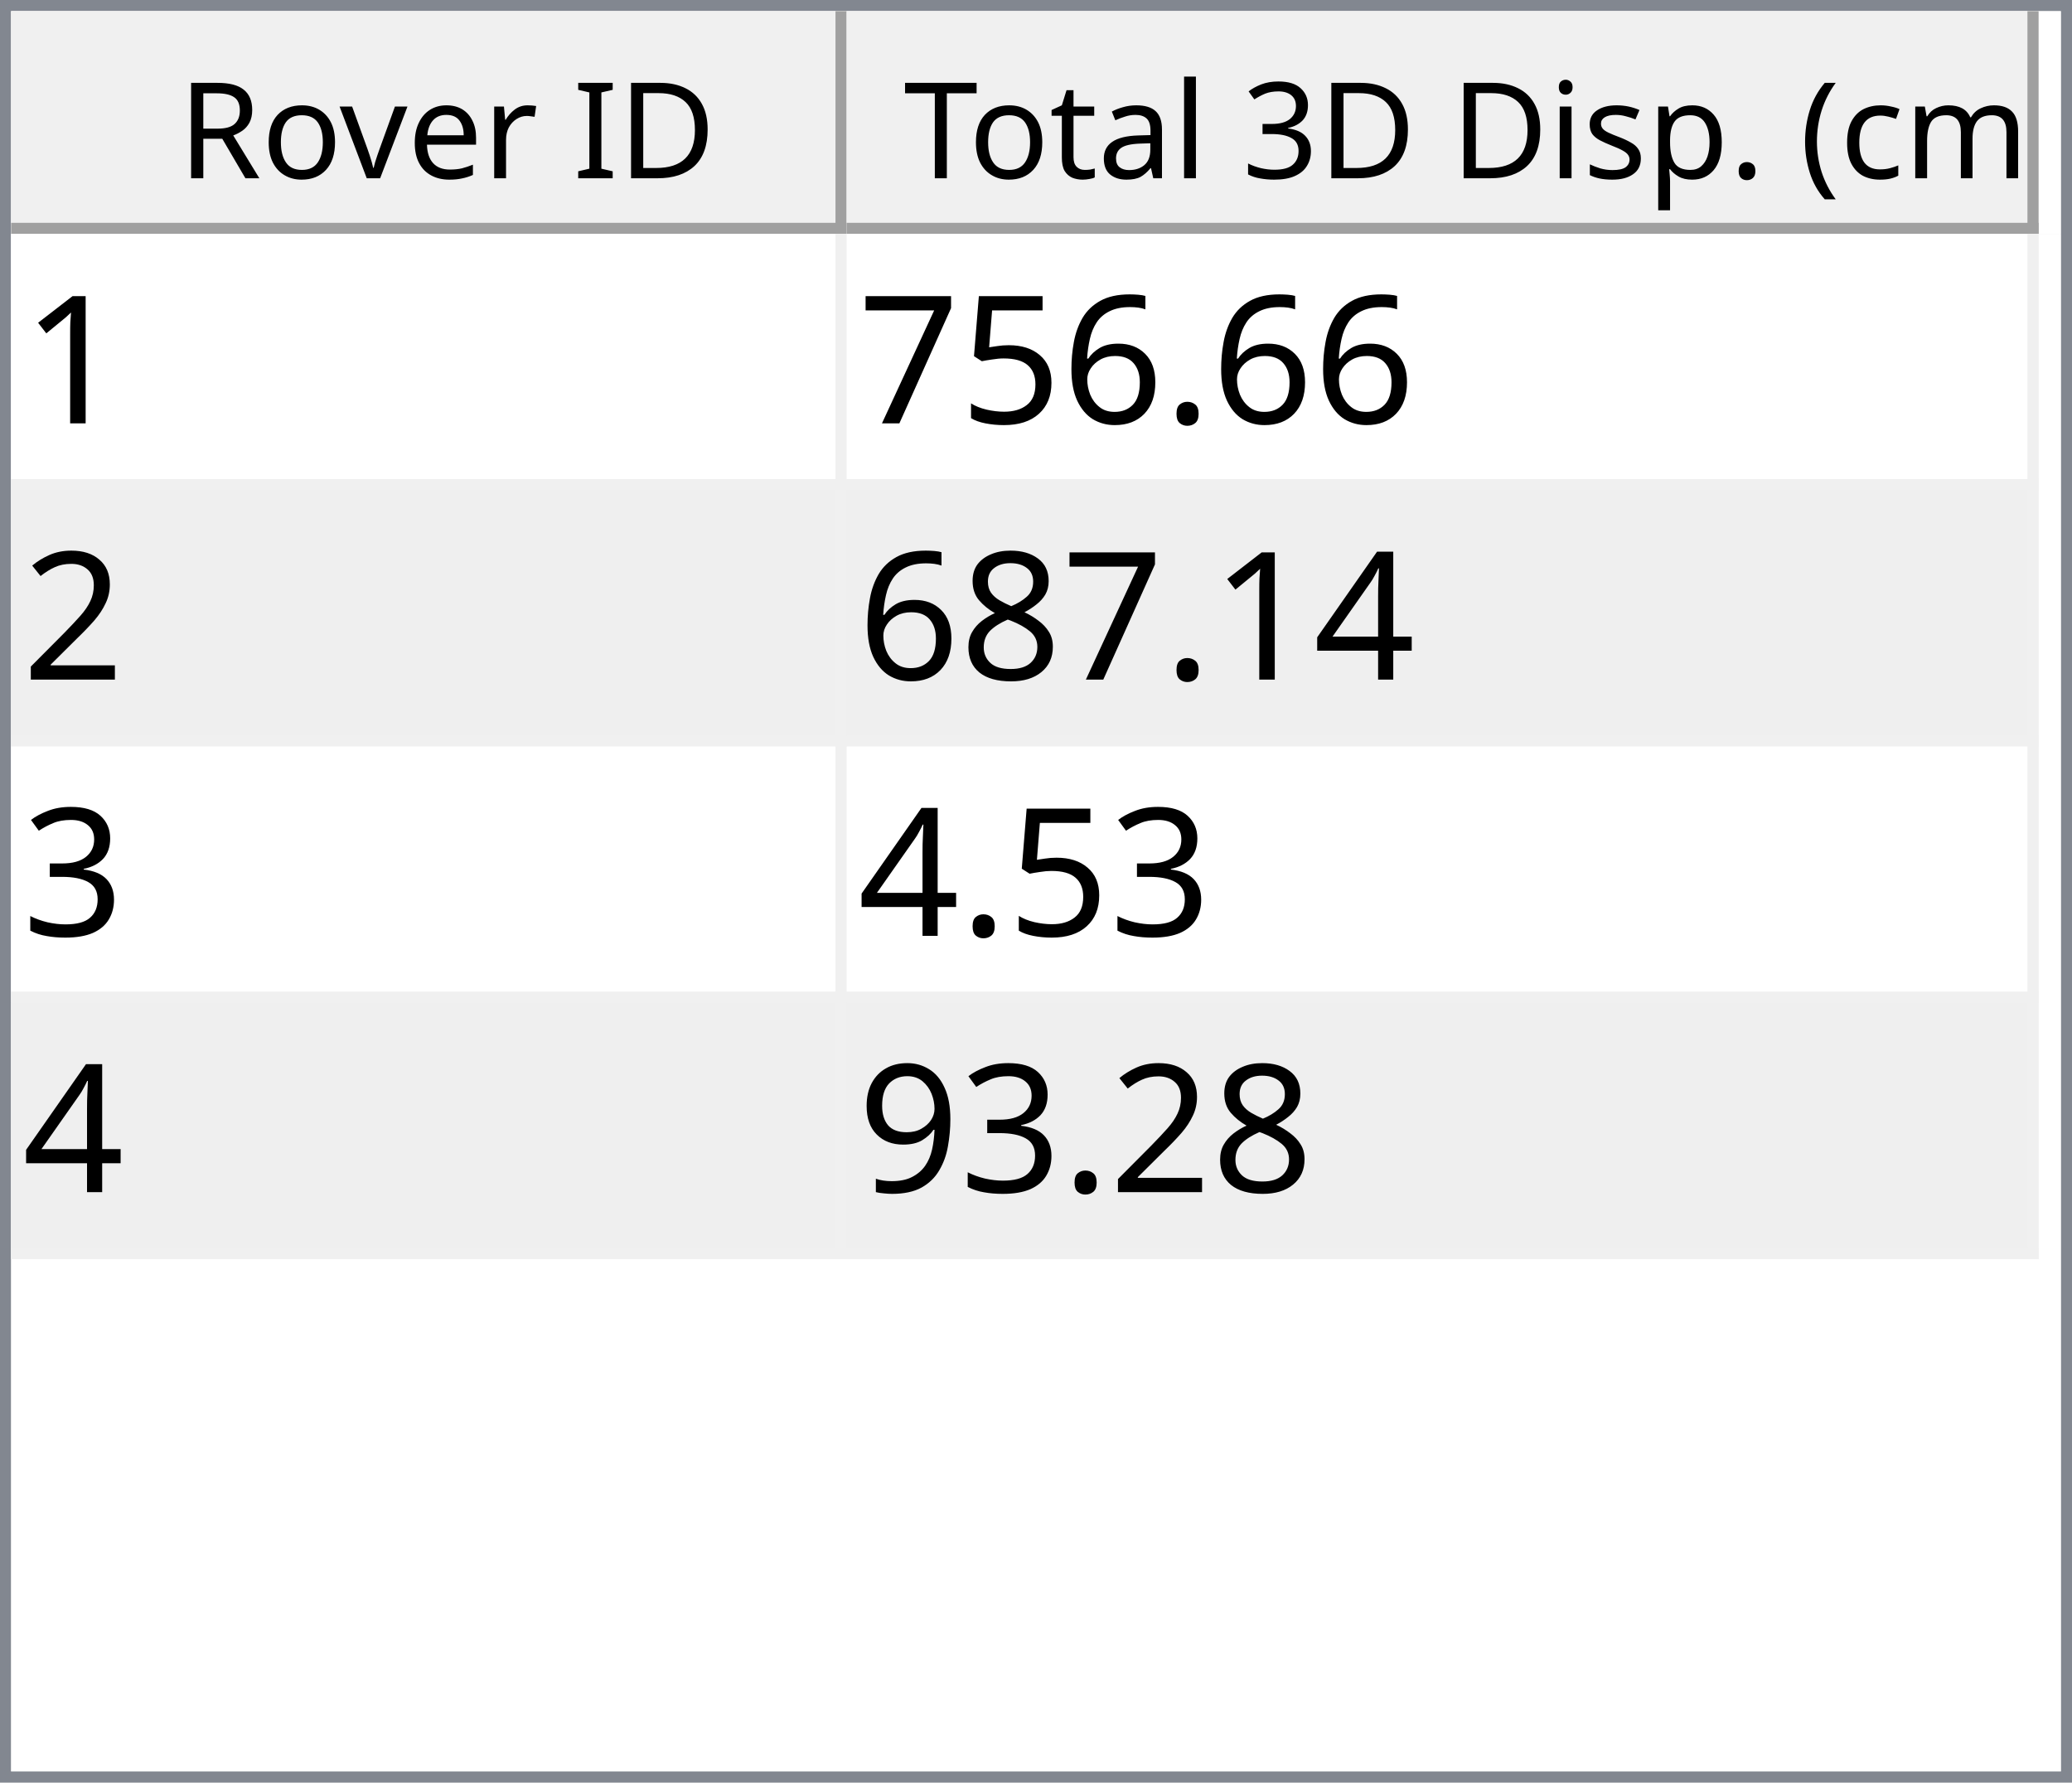
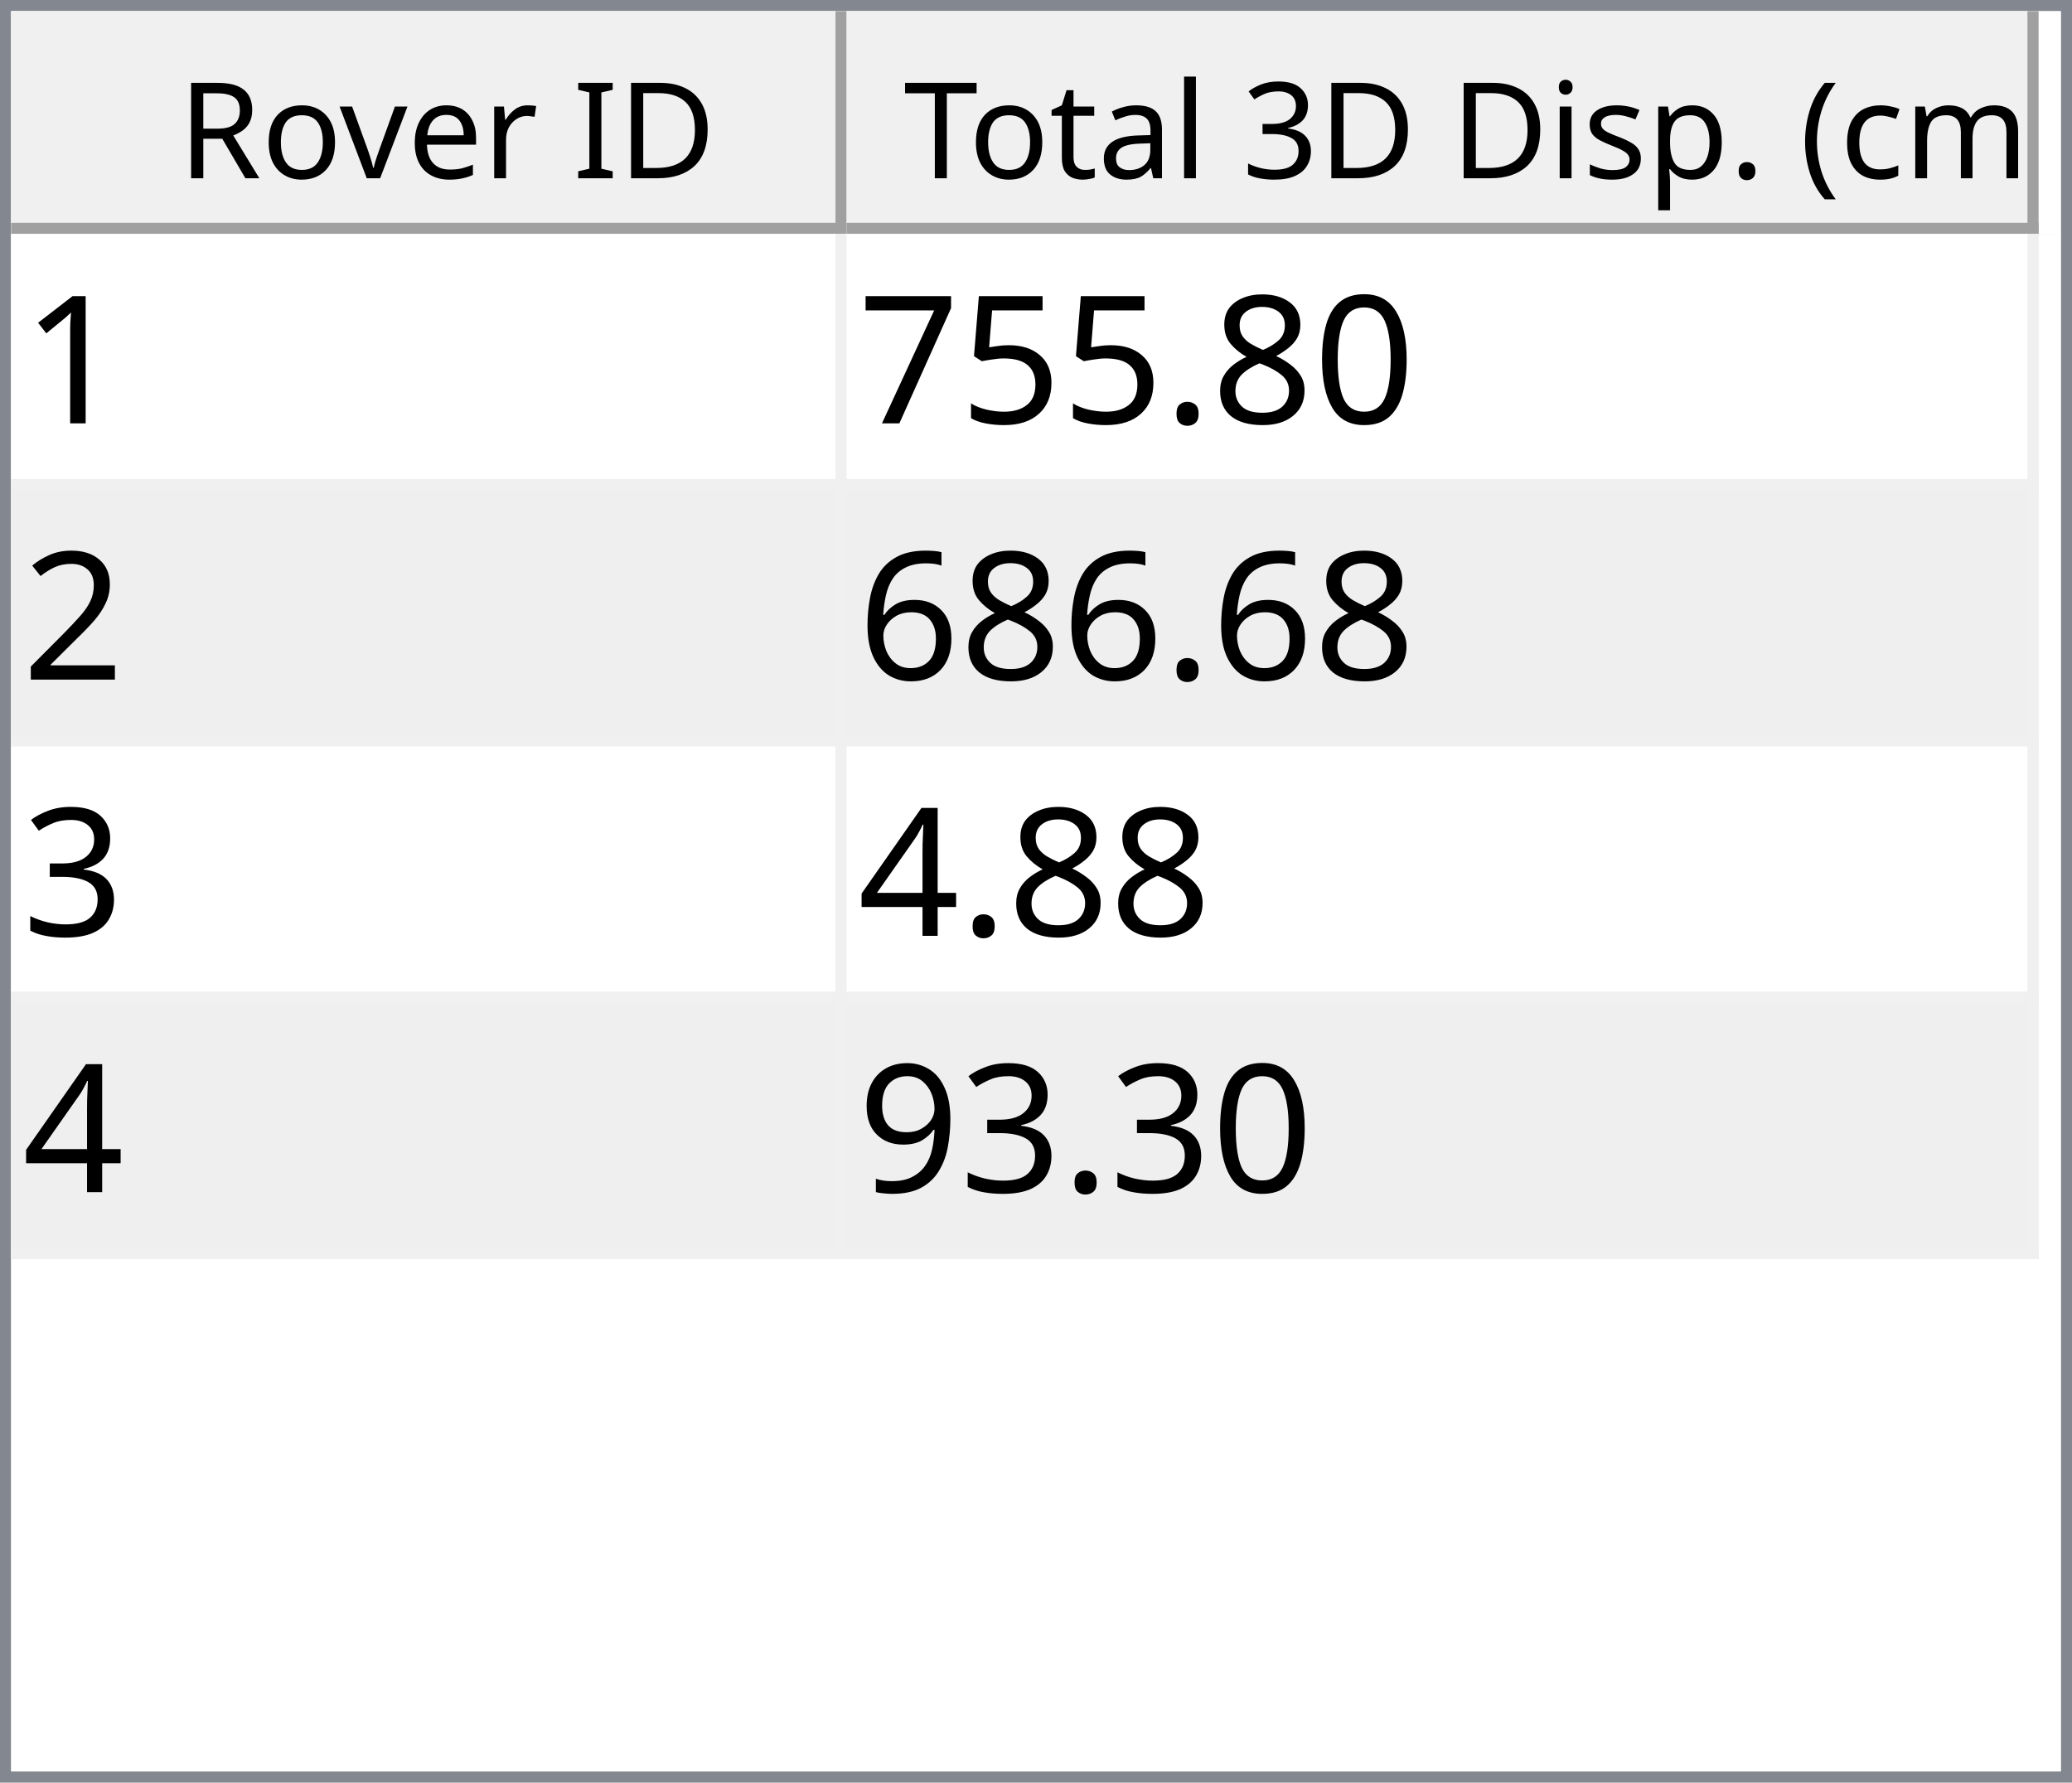
<svg xmlns="http://www.w3.org/2000/svg" style="fill-opacity:1; color-rendering:auto; color-interpolation:auto; text-rendering:auto; stroke:black; stroke-linecap:square; stroke-miterlimit:10; shape-rendering:auto; stroke-opacity:1; fill:black; stroke-dasharray:none; font-weight:normal; stroke-width:1; font-family:'Dialog'; font-style:normal; stroke-linejoin:miter; font-size:12px; stroke-dashoffset:0; image-rendering:auto;" width="186" height="160">
  <defs id="genericDefs" />
  <g>
    <defs id="defs1">
      <clipPath clipPathUnits="userSpaceOnUse" id="clipPath1">
        <path d="M0 0 L186 0 L186 160 L0 160 L0 0 Z" />
      </clipPath>
      <clipPath clipPathUnits="userSpaceOnUse" id="clipPath2">
        <path d="M0 0 L0 160 L186 160 L186 0 Z" />
      </clipPath>
      <clipPath clipPathUnits="userSpaceOnUse" id="clipPath3">
        <path d="M0 0 L0 20 L184 20 L184 0 Z" />
      </clipPath>
      <clipPath clipPathUnits="userSpaceOnUse" id="clipPath4">
        <path d="M0 0 L0 20 L75 20 L75 0 Z" />
      </clipPath>
      <clipPath clipPathUnits="userSpaceOnUse" id="clipPath5">
        <path d="M1 1 L1 19 L74 19 L74 1 Z" />
      </clipPath>
      <clipPath clipPathUnits="userSpaceOnUse" id="clipPath6">
        <path d="M0 0 L0 18 L73 18 L73 0 Z" />
      </clipPath>
      <clipPath clipPathUnits="userSpaceOnUse" id="clipPath7">
        <path d="M-0.5 -0.5 L-0.5 19.5 L74.5 19.5 L74.5 -0.5 Z" />
      </clipPath>
      <clipPath clipPathUnits="userSpaceOnUse" id="clipPath8">
        <path d="M0 0 L0 20 L107 20 L107 0 Z" />
      </clipPath>
      <clipPath clipPathUnits="userSpaceOnUse" id="clipPath9">
        <path d="M1 1 L1 19 L106 19 L106 1 Z" />
      </clipPath>
      <clipPath clipPathUnits="userSpaceOnUse" id="clipPath10">
        <path d="M0 0 L0 18 L105 18 L105 0 Z" />
      </clipPath>
      <clipPath clipPathUnits="userSpaceOnUse" id="clipPath11">
        <path d="M-0.5 -0.5 L-0.5 19.5 L106.5 19.5 L106.5 -0.5 Z" />
      </clipPath>
      <clipPath clipPathUnits="userSpaceOnUse" id="clipPath12">
        <path d="M0 0 L0 138 L184 138 L184 0 Z" />
      </clipPath>
      <clipPath clipPathUnits="userSpaceOnUse" id="clipPath13">
        <path d="M0 0 L0 92 L182 92 L182 0 Z" />
      </clipPath>
      <clipPath clipPathUnits="userSpaceOnUse" id="clipPath14">
        <path d="M-0.5 -0.5 L-0.5 91.5 L181.5 91.5 L181.5 -0.5 Z" />
      </clipPath>
      <clipPath clipPathUnits="userSpaceOnUse" id="clipPath15">
        <path d="M0 0 L0 22 L74 22 L74 0 Z" />
      </clipPath>
      <clipPath clipPathUnits="userSpaceOnUse" id="clipPath16">
        <path d="M0 0 L0 22 L106 22 L106 0 Z" />
      </clipPath>
      <font horiz-adv-x="64.551" id="font1">
        <font-face ascent="107.91" descent="25.098" units-per-em="100" style="font-style:normal; font-family:Segoe UI; font-weight:normal;" />
        <missing-glyph horiz-adv-x="64.551" d="M8.109 0 L8.109 68.266 L56.453 68.266 L56.453 0 L8.109 0 ZM15.328 7.234 L49.219 7.234 L49.219 61.031 L15.328 61.031 L15.328 7.234 Z" />
        <glyph unicode="D" horiz-adv-x="70.117" d="M9.188 0 L9.188 70.016 L28.516 70.016 Q65.531 70.016 65.531 35.891 Q65.531 19.672 55.25 9.836 Q44.969 0 27.734 0 L9.188 0 ZM17.391 62.594 L17.391 7.422 L27.828 7.422 Q41.609 7.422 49.273 14.797 Q56.938 22.172 56.938 35.688 Q56.938 62.594 28.328 62.594 L17.391 62.594 Z" />
        <glyph unicode="I" horiz-adv-x="26.611" d="M17.391 0 L9.188 0 L9.188 70.016 L17.391 70.016 L17.391 0 Z" />
        <glyph unicode=" " horiz-adv-x="27.393" d="" />
        <glyph unicode="r" horiz-adv-x="34.766" d="M34.188 41.891 Q32.078 43.5 28.125 43.5 Q23 43.5 19.555 38.672 Q16.109 33.844 16.109 25.484 L16.109 0 L8.109 0 L8.109 50 L16.109 50 L16.109 39.703 L16.312 39.703 Q18.016 44.969 21.531 47.922 Q25.047 50.875 29.391 50.875 Q32.516 50.875 34.188 50.203 L34.188 41.891 Z" />
        <glyph unicode="e" horiz-adv-x="52.295" d="M48.297 23 L12.984 23 Q13.188 14.656 17.484 10.109 Q21.781 5.562 29.297 5.562 Q37.75 5.562 44.828 11.141 L44.828 3.609 Q38.234 -1.172 27.391 -1.172 Q16.797 -1.172 10.742 5.641 Q4.688 12.453 4.688 24.812 Q4.688 36.469 11.305 43.82 Q17.922 51.172 27.734 51.172 Q37.547 51.172 42.922 44.828 Q48.297 38.484 48.297 27.203 L48.297 23 ZM40.094 29.781 Q40.047 36.719 36.75 40.578 Q33.453 44.438 27.594 44.438 Q21.922 44.438 17.969 40.383 Q14.016 36.328 13.094 29.781 L40.094 29.781 Z" />
        <glyph unicode="v" horiz-adv-x="47.9" d="M47.406 50 L27.484 0 L19.625 0 L0.688 50 L9.469 50 L22.172 13.672 Q23.578 9.672 23.922 6.688 L24.125 6.688 Q24.609 10.453 25.688 13.484 L38.969 50 L47.406 50 Z" />
        <glyph unicode="o" horiz-adv-x="58.594" d="M29 -1.172 Q17.922 -1.172 11.305 5.836 Q4.688 12.844 4.688 24.422 Q4.688 37.016 11.57 44.094 Q18.453 51.172 30.172 51.172 Q41.359 51.172 47.633 44.289 Q53.906 37.406 53.906 25.203 Q53.906 13.234 47.141 6.031 Q40.375 -1.172 29 -1.172 ZM29.594 44.438 Q21.875 44.438 17.383 39.188 Q12.891 33.938 12.891 24.703 Q12.891 15.828 17.43 10.695 Q21.969 5.562 29.594 5.562 Q37.359 5.562 41.531 10.594 Q45.703 15.625 45.703 24.906 Q45.703 34.281 41.531 39.359 Q37.359 44.438 29.594 44.438 Z" />
        <glyph unicode="R" horiz-adv-x="59.814" d="M59.375 0 L49.609 0 L37.891 19.625 Q36.281 22.359 34.766 24.289 Q33.25 26.219 31.664 27.438 Q30.078 28.656 28.25 29.219 Q26.422 29.781 24.125 29.781 L17.391 29.781 L17.391 0 L9.188 0 L9.188 70.016 L30.078 70.016 Q34.672 70.016 38.555 68.867 Q42.438 67.719 45.289 65.375 Q48.141 63.031 49.758 59.547 Q51.375 56.062 51.375 51.375 Q51.375 47.703 50.273 44.656 Q49.172 41.609 47.148 39.211 Q45.125 36.812 42.266 35.133 Q39.406 33.453 35.844 32.516 L35.844 32.328 Q37.594 31.547 38.891 30.547 Q40.188 29.547 41.359 28.18 Q42.531 26.812 43.68 25.078 Q44.828 23.344 46.234 21.047 L59.375 0 ZM17.391 62.594 L17.391 37.203 L28.516 37.203 Q31.594 37.203 34.203 38.133 Q36.812 39.062 38.719 40.797 Q40.625 42.531 41.703 45.047 Q42.781 47.562 42.781 50.688 Q42.781 56.297 39.141 59.445 Q35.5 62.594 28.609 62.594 L17.391 62.594 Z" />
        <glyph unicode=")" horiz-adv-x="30.176" d="M8.297 -15.922 L1.172 -15.922 Q16.406 2.344 16.406 26.812 Q16.406 51.469 1.078 70.016 L8.297 70.016 Q23.531 52.156 23.531 26.703 Q23.531 1.375 8.297 -15.922 Z" />
        <glyph unicode="m" horiz-adv-x="86.133" d="M79.109 0 L71.094 0 L71.094 28.719 Q71.094 37.016 68.531 40.727 Q65.969 44.438 59.906 44.438 Q54.781 44.438 51.195 39.75 Q47.609 35.062 47.609 28.516 L47.609 0 L39.594 0 L39.594 29.688 Q39.594 44.438 28.219 44.438 Q22.953 44.438 19.531 40.016 Q16.109 35.594 16.109 28.516 L16.109 0 L8.109 0 L8.109 50 L16.109 50 L16.109 42.094 L16.312 42.094 Q21.625 51.172 31.844 51.172 Q36.969 51.172 40.773 48.312 Q44.578 45.453 46 40.828 Q51.562 51.172 62.594 51.172 Q79.109 51.172 79.109 30.812 L79.109 0 Z" />
        <glyph unicode="c" horiz-adv-x="46.191" d="M42.188 2.297 Q36.422 -1.172 28.516 -1.172 Q17.828 -1.172 11.258 5.789 Q4.688 12.75 4.688 23.828 Q4.688 36.188 11.766 43.68 Q18.844 51.172 30.672 51.172 Q37.25 51.172 42.281 48.734 L42.281 40.531 Q36.719 44.438 30.375 44.438 Q22.703 44.438 17.797 38.945 Q12.891 33.453 12.891 24.516 Q12.891 15.719 17.508 10.641 Q22.125 5.562 29.891 5.562 Q36.422 5.562 42.188 9.906 L42.188 2.297 Z" />
        <glyph unicode="(" horiz-adv-x="30.176" d="M29.109 -15.922 L21.969 -15.922 Q6.844 1.375 6.844 26.703 Q6.844 52.156 21.969 70.016 L29.203 70.016 Q13.875 51.469 13.875 26.812 Q13.875 2.344 29.109 -15.922 Z" />
        <glyph unicode="." horiz-adv-x="21.68" d="M10.891 -1.078 Q8.641 -1.078 7.055 0.539 Q5.469 2.156 5.469 4.391 Q5.469 6.641 7.055 8.273 Q8.641 9.906 10.891 9.906 Q13.188 9.906 14.797 8.273 Q16.406 6.641 16.406 4.391 Q16.406 2.156 14.797 0.539 Q13.188 -1.078 10.891 -1.078 Z" />
        <glyph unicode="p" horiz-adv-x="58.789" d="M16.312 7.234 L16.109 7.234 L16.109 -23 L8.109 -23 L8.109 50 L16.109 50 L16.109 41.219 L16.312 41.219 Q22.219 51.172 33.594 51.172 Q43.266 51.172 48.688 44.461 Q54.109 37.75 54.109 26.469 Q54.109 13.922 48 6.375 Q41.891 -1.172 31.297 -1.172 Q21.578 -1.172 16.312 7.234 ZM16.109 27.391 L16.109 20.406 Q16.109 14.203 20.141 9.883 Q24.172 5.562 30.375 5.562 Q37.641 5.562 41.773 11.133 Q45.906 16.703 45.906 26.609 Q45.906 34.969 42.047 39.703 Q38.188 44.438 31.594 44.438 Q24.609 44.438 20.359 39.578 Q16.109 34.719 16.109 27.391 Z" />
        <glyph unicode="s" horiz-adv-x="42.432" d="M5.078 1.812 L5.078 10.406 Q11.625 5.562 19.484 5.562 Q30.031 5.562 30.031 12.594 Q30.031 14.594 29.125 15.992 Q28.219 17.391 26.68 18.461 Q25.141 19.531 23.07 20.383 Q21 21.234 18.609 22.172 Q15.281 23.484 12.766 24.828 Q10.25 26.172 8.57 27.859 Q6.891 29.547 6.031 31.695 Q5.172 33.844 5.172 36.719 Q5.172 40.234 6.789 42.945 Q8.406 45.656 11.086 47.484 Q13.766 49.312 17.211 50.242 Q20.656 51.172 24.312 51.172 Q30.812 51.172 35.938 48.922 L35.938 40.828 Q30.422 44.438 23.25 44.438 Q21 44.438 19.195 43.922 Q17.391 43.406 16.094 42.477 Q14.797 41.547 14.086 40.258 Q13.375 38.969 13.375 37.406 Q13.375 35.453 14.086 34.133 Q14.797 32.812 16.164 31.789 Q17.531 30.766 19.484 29.938 Q21.438 29.109 23.922 28.125 Q27.25 26.859 29.883 25.516 Q32.516 24.172 34.375 22.484 Q36.234 20.797 37.234 18.602 Q38.234 16.406 38.234 13.375 Q38.234 9.672 36.602 6.938 Q34.969 4.203 32.234 2.398 Q29.5 0.594 25.93 -0.289 Q22.359 -1.172 18.453 -1.172 Q10.75 -1.172 5.078 1.812 Z" />
        <glyph unicode="i" horiz-adv-x="24.219" d="M12.203 62.703 Q10.062 62.703 8.547 64.164 Q7.031 65.625 7.031 67.875 Q7.031 70.125 8.547 71.609 Q10.062 73.094 12.203 73.094 Q14.406 73.094 15.945 71.609 Q17.484 70.125 17.484 67.875 Q17.484 65.719 15.945 64.211 Q14.406 62.703 12.203 62.703 ZM16.109 0 L8.109 0 L8.109 50 L16.109 50 L16.109 0 Z" />
        <glyph unicode="3" horiz-adv-x="53.906" d="M46.531 19.828 Q46.531 15.094 44.75 11.211 Q42.969 7.328 39.719 4.57 Q36.469 1.812 31.93 0.297 Q27.391 -1.219 21.922 -1.219 Q11.922 -1.219 6 2.594 L6 11.188 Q13.094 5.609 22.219 5.609 Q25.875 5.609 28.828 6.539 Q31.781 7.469 33.906 9.227 Q36.031 10.984 37.18 13.477 Q38.328 15.969 38.328 19.094 Q38.328 32.812 18.797 32.812 L12.984 32.812 L12.984 39.594 L18.5 39.594 Q35.797 39.594 35.797 52.484 Q35.797 64.406 22.609 64.406 Q15.188 64.406 8.688 59.422 L8.688 67.188 Q15.375 71.188 24.609 71.188 Q29 71.188 32.57 69.969 Q36.141 68.75 38.68 66.555 Q41.219 64.359 42.609 61.281 Q44 58.203 44 54.5 Q44 40.672 30.031 36.719 L30.031 36.531 Q33.594 36.141 36.625 34.797 Q39.656 33.453 41.852 31.305 Q44.047 29.156 45.289 26.25 Q46.531 23.344 46.531 19.828 Z" />
        <glyph unicode="l" horiz-adv-x="24.219" d="M16.109 0 L8.109 0 L8.109 74.031 L16.109 74.031 L16.109 0 Z" />
        <glyph unicode="a" horiz-adv-x="50.879" d="M43.891 0 L35.891 0 L35.891 7.812 L35.688 7.812 Q30.469 -1.172 20.312 -1.172 Q12.844 -1.172 8.617 2.781 Q4.391 6.734 4.391 13.281 Q4.391 27.297 20.906 29.594 L35.891 31.688 Q35.891 44.438 25.594 44.438 Q16.547 44.438 9.281 38.281 L9.281 46.484 Q16.656 51.172 26.266 51.172 Q43.891 51.172 43.891 32.516 L43.891 0 ZM35.891 25.297 L23.828 23.641 Q18.266 22.859 15.43 20.875 Q12.594 18.891 12.594 13.875 Q12.594 10.203 15.211 7.883 Q17.828 5.562 22.172 5.562 Q28.125 5.562 32.008 9.742 Q35.891 13.922 35.891 20.312 L35.891 25.297 Z" />
        <glyph unicode="t" horiz-adv-x="33.887" d="M31.297 0.484 Q28.469 -1.078 23.828 -1.078 Q10.688 -1.078 10.688 13.578 L10.688 43.172 L2.094 43.172 L2.094 50 L10.688 50 L10.688 62.203 L18.703 64.797 L18.703 50 L31.297 50 L31.297 43.172 L18.703 43.172 L18.703 14.984 Q18.703 9.969 20.414 7.82 Q22.125 5.672 26.078 5.672 Q29.109 5.672 31.297 7.328 L31.297 0.484 Z" />
        <glyph unicode="T" horiz-adv-x="52.393" d="M50.594 62.594 L30.375 62.594 L30.375 0 L22.172 0 L22.172 62.594 L2 62.594 L2 70.016 L50.594 70.016 L50.594 62.594 Z" />
      </font>
      <font horiz-adv-x="75.0" id="font2">
        <font-face ascent="100.537" descent="21.973" units-per-em="100" style="font-style:normal; font-family:sans-serif; font-weight:normal;" />
        <missing-glyph horiz-adv-x="75.0" d="M12.5 0 L12.5 62.5 L62.5 62.5 L62.5 0 L12.5 0 ZM14.062 1.562 L60.938 1.562 L60.938 60.938 L14.062 60.938 L14.062 1.562 Z" />
        <glyph unicode="1" horiz-adv-x="55.615" d="M37.25 0 L28.469 0 L28.469 56 Q25.297 52.984 20.141 49.953 Q14.984 46.922 10.891 45.406 L10.891 53.906 Q18.266 57.375 23.781 62.305 Q29.297 67.234 31.594 71.875 L37.25 71.875 L37.25 0 Z" />
+         <glyph unicode="0" horiz-adv-x="55.615" d="M4.156 35.297 Q4.156 48 6.766 55.742 Q9.375 63.484 14.523 67.68 Q19.672 71.875 27.484 71.875 Q33.25 71.875 37.594 69.555 Q41.938 67.234 44.773 62.867 Q47.609 58.5 49.219 52.227 Q50.828 45.953 50.828 35.297 Q50.828 22.703 48.242 14.969 Q45.656 7.234 40.508 3.008 Q35.359 -1.219 27.484 -1.219 Q17.141 -1.219 11.234 6.203 Q4.156 15.141 4.156 35.297 ZM13.188 35.297 Q13.188 17.672 17.312 11.836 Q21.438 6 27.484 6 Q33.547 6 37.672 11.859 Q41.797 17.719 41.797 35.297 Q41.797 52.984 37.672 58.789 Q33.547 64.594 27.391 64.594 Q21.344 64.594 17.719 59.469 Q13.188 52.938 13.188 35.297 Z" />
+         <glyph unicode="8" horiz-adv-x="55.615" d="M17.672 38.812 Q12.203 40.828 9.57 44.539 Q6.938 48.25 6.938 53.422 Q6.938 61.234 12.555 66.555 Q18.172 71.875 27.484 71.875 Q36.859 71.875 42.578 66.43 Q48.297 60.984 48.297 53.172 Q48.297 48.188 45.68 44.508 Q43.062 40.828 37.75 38.812 Q44.344 36.672 47.781 31.883 Q51.219 27.094 51.219 20.453 Q51.219 11.281 44.727 5.031 Q38.234 -1.219 27.641 -1.219 Q17.047 -1.219 10.547 5.055 Q4.047 11.328 4.047 20.703 Q4.047 27.688 7.594 32.398 Q11.141 37.109 17.672 38.812 ZM15.922 53.719 Q15.922 48.641 19.195 45.414 Q22.469 42.188 27.688 42.188 Q32.766 42.188 36.016 45.383 Q39.266 48.578 39.266 53.219 Q39.266 58.062 35.914 61.359 Q32.562 64.656 27.594 64.656 Q22.562 64.656 19.242 61.43 Q15.922 58.203 15.922 53.719 ZM13.094 20.656 Q13.094 16.891 14.875 13.375 Q16.656 9.859 20.172 7.93 Q23.688 6 27.734 6 Q34.031 6 38.133 10.055 Q42.234 14.109 42.234 20.359 Q42.234 26.703 38.016 30.859 Q33.797 35.016 27.438 35.016 Q21.234 35.016 17.164 30.914 Q13.094 26.812 13.094 20.656 Z" />
        <glyph unicode="." horiz-adv-x="27.783" d="M9.078 0 L9.078 10.016 L19.094 10.016 L19.094 0 L9.078 0 Z" />
-         <glyph unicode="6" horiz-adv-x="55.615" d="M49.75 54.047 L41.016 53.375 Q39.844 58.547 37.703 60.891 Q34.125 64.656 28.906 64.656 Q24.703 64.656 21.531 62.312 Q17.391 59.281 14.992 53.469 Q12.594 47.656 12.5 36.922 Q15.672 41.75 20.266 44.094 Q24.859 46.438 29.891 46.438 Q38.672 46.438 44.852 39.969 Q51.031 33.5 51.031 23.25 Q51.031 16.5 48.125 10.719 Q45.219 4.938 40.141 1.859 Q35.062 -1.219 28.609 -1.219 Q17.625 -1.219 10.695 6.859 Q3.766 14.938 3.766 33.5 Q3.766 54.25 11.422 63.672 Q18.109 71.875 29.438 71.875 Q37.891 71.875 43.289 67.141 Q48.688 62.406 49.75 54.047 ZM13.875 23.188 Q13.875 18.656 15.797 14.508 Q17.719 10.359 21.188 8.18 Q24.656 6 28.469 6 Q34.031 6 38.039 10.492 Q42.047 14.984 42.047 22.703 Q42.047 30.125 38.086 34.398 Q34.125 38.672 28.125 38.672 Q22.172 38.672 18.023 34.398 Q13.875 30.125 13.875 23.188 Z" />
        <glyph unicode="5" horiz-adv-x="55.615" d="M4.156 18.75 L13.375 19.531 Q14.406 12.797 18.141 9.398 Q21.875 6 27.156 6 Q33.5 6 37.891 10.789 Q42.281 15.578 42.281 23.484 Q42.281 31 38.062 35.352 Q33.844 39.703 27 39.703 Q22.75 39.703 19.336 37.773 Q15.922 35.844 13.969 32.766 L5.719 33.844 L12.641 70.609 L48.25 70.609 L48.25 62.203 L19.672 62.203 L15.828 42.969 Q22.266 47.469 29.344 47.469 Q38.719 47.469 45.164 40.969 Q51.609 34.469 51.609 24.266 Q51.609 14.547 45.953 7.469 Q39.062 -1.219 27.156 -1.219 Q17.391 -1.219 11.211 4.25 Q5.031 9.719 4.156 18.75 Z" />
        <glyph unicode="7" horiz-adv-x="55.615" d="M4.734 62.203 L4.734 70.656 L51.078 70.656 L51.078 63.812 Q44.234 56.547 37.523 44.484 Q30.812 32.422 27.156 19.672 Q24.516 10.688 23.781 0 L14.75 0 Q14.891 8.453 18.062 20.414 Q21.234 32.375 27.172 43.484 Q33.109 54.594 39.797 62.203 L4.734 62.203 Z" />
        <glyph unicode="2" horiz-adv-x="55.615" d="M50.344 8.453 L50.344 0 L3.031 0 Q2.938 3.172 4.047 6.109 Q5.859 10.938 9.836 15.625 Q13.812 20.312 21.344 26.469 Q33.016 36.031 37.117 41.625 Q41.219 47.219 41.219 52.203 Q41.219 57.422 37.477 61.008 Q33.734 64.594 27.734 64.594 Q21.391 64.594 17.578 60.789 Q13.766 56.984 13.719 50.25 L4.688 51.172 Q5.609 61.281 11.664 66.578 Q17.719 71.875 27.938 71.875 Q38.234 71.875 44.242 66.164 Q50.25 60.453 50.25 52 Q50.25 47.703 48.492 43.555 Q46.734 39.406 42.656 34.812 Q38.578 30.219 29.109 22.219 Q21.188 15.578 18.945 13.211 Q16.703 10.844 15.234 8.453 L50.344 8.453 Z" />
+         <glyph unicode="6" horiz-adv-x="55.615" d="M49.75 54.047 L41.016 53.375 Q39.844 58.547 37.703 60.891 Q34.125 64.656 28.906 64.656 Q24.703 64.656 21.531 62.312 Q17.391 59.281 14.992 53.469 Q12.594 47.656 12.5 36.922 Q15.672 41.75 20.266 44.094 Q24.859 46.438 29.891 46.438 Q38.672 46.438 44.852 39.969 Q51.031 33.5 51.031 23.25 Q51.031 16.5 48.125 10.719 Q45.219 4.938 40.141 1.859 Q35.062 -1.219 28.609 -1.219 Q17.625 -1.219 10.695 6.859 Q3.766 14.938 3.766 33.5 Q3.766 54.25 11.422 63.672 Q18.109 71.875 29.438 71.875 Q37.891 71.875 43.289 67.141 Q48.688 62.406 49.75 54.047 ZM13.875 23.188 Q13.875 18.656 15.797 14.508 Q17.719 10.359 21.188 8.18 Q24.656 6 28.469 6 Q34.031 6 38.039 10.492 Q42.047 14.984 42.047 22.703 Q42.047 30.125 38.086 34.398 Q34.125 38.672 28.125 38.672 Q22.172 38.672 18.023 34.398 Q13.875 30.125 13.875 23.188 Z" />
+         <glyph unicode="3" horiz-adv-x="55.615" d="M4.203 18.891 L12.984 20.062 Q14.5 12.594 18.141 9.297 Q21.781 6 27 6 Q33.203 6 37.477 10.297 Q41.75 14.594 41.75 20.953 Q41.75 27 37.797 30.93 Q33.844 34.859 27.734 34.859 Q25.25 34.859 21.531 33.891 L22.516 41.609 Q23.391 41.5 23.922 41.5 Q29.547 41.5 34.039 44.43 Q38.531 47.359 38.531 53.469 Q38.531 58.297 35.258 61.477 Q31.984 64.656 26.812 64.656 Q21.688 64.656 18.266 61.43 Q14.844 58.203 13.875 51.766 L5.078 53.328 Q6.688 62.156 12.398 67.016 Q18.109 71.875 26.609 71.875 Q32.469 71.875 37.398 69.359 Q42.328 66.844 44.945 62.5 Q47.562 58.156 47.562 53.266 Q47.562 48.641 45.07 44.828 Q42.578 41.016 37.703 38.766 Q44.047 37.312 47.562 32.695 Q51.078 28.078 51.078 21.141 Q51.078 11.766 44.242 5.25 Q37.406 -1.266 26.953 -1.266 Q17.531 -1.266 11.305 4.352 Q5.078 9.969 4.203 18.891 Z" />
        <glyph unicode="4" horiz-adv-x="55.615" d="M32.328 0 L32.328 17.141 L1.266 17.141 L1.266 25.203 L33.938 71.578 L41.109 71.578 L41.109 25.203 L50.781 25.203 L50.781 17.141 L41.109 17.141 L41.109 0 L32.328 0 ZM32.328 25.203 L32.328 57.469 L9.906 25.203 L32.328 25.203 Z" />
-         <glyph unicode="8" horiz-adv-x="55.615" d="M17.672 38.812 Q12.203 40.828 9.57 44.539 Q6.938 48.25 6.938 53.422 Q6.938 61.234 12.555 66.555 Q18.172 71.875 27.484 71.875 Q36.859 71.875 42.578 66.43 Q48.297 60.984 48.297 53.172 Q48.297 48.188 45.68 44.508 Q43.062 40.828 37.75 38.812 Q44.344 36.672 47.781 31.883 Q51.219 27.094 51.219 20.453 Q51.219 11.281 44.727 5.031 Q38.234 -1.219 27.641 -1.219 Q17.047 -1.219 10.547 5.055 Q4.047 11.328 4.047 20.703 Q4.047 27.688 7.594 32.398 Q11.141 37.109 17.672 38.812 ZM15.922 53.719 Q15.922 48.641 19.195 45.414 Q22.469 42.188 27.688 42.188 Q32.766 42.188 36.016 45.383 Q39.266 48.578 39.266 53.219 Q39.266 58.062 35.914 61.359 Q32.562 64.656 27.594 64.656 Q22.562 64.656 19.242 61.43 Q15.922 58.203 15.922 53.719 ZM13.094 20.656 Q13.094 16.891 14.875 13.375 Q16.656 9.859 20.172 7.93 Q23.688 6 27.734 6 Q34.031 6 38.133 10.055 Q42.234 14.109 42.234 20.359 Q42.234 26.703 38.016 30.859 Q33.797 35.016 27.438 35.016 Q21.234 35.016 17.164 30.914 Q13.094 26.812 13.094 20.656 Z" />
-         <glyph unicode="3" horiz-adv-x="55.615" d="M4.203 18.891 L12.984 20.062 Q14.5 12.594 18.141 9.297 Q21.781 6 27 6 Q33.203 6 37.477 10.297 Q41.75 14.594 41.75 20.953 Q41.75 27 37.797 30.93 Q33.844 34.859 27.734 34.859 Q25.25 34.859 21.531 33.891 L22.516 41.609 Q23.391 41.5 23.922 41.5 Q29.547 41.5 34.039 44.43 Q38.531 47.359 38.531 53.469 Q38.531 58.297 35.258 61.477 Q31.984 64.656 26.812 64.656 Q21.688 64.656 18.266 61.43 Q14.844 58.203 13.875 51.766 L5.078 53.328 Q6.688 62.156 12.398 67.016 Q18.109 71.875 26.609 71.875 Q32.469 71.875 37.398 69.359 Q42.328 66.844 44.945 62.5 Q47.562 58.156 47.562 53.266 Q47.562 48.641 45.07 44.828 Q42.578 41.016 37.703 38.766 Q44.047 37.312 47.562 32.695 Q51.078 28.078 51.078 21.141 Q51.078 11.766 44.242 5.25 Q37.406 -1.266 26.953 -1.266 Q17.531 -1.266 11.305 4.352 Q5.078 9.969 4.203 18.891 Z" />
        <glyph unicode="9" horiz-adv-x="55.615" d="M5.469 16.547 L13.922 17.328 Q14.984 11.375 18.016 8.688 Q21.047 6 25.781 6 Q29.828 6 32.883 7.859 Q35.938 9.719 37.891 12.82 Q39.844 15.922 41.164 21.195 Q42.484 26.469 42.484 31.938 Q42.484 32.516 42.438 33.688 Q39.797 29.5 35.234 26.883 Q30.672 24.266 25.344 24.266 Q16.453 24.266 10.305 30.711 Q4.156 37.156 4.156 47.703 Q4.156 58.594 10.578 65.234 Q17 71.875 26.656 71.875 Q33.641 71.875 39.43 68.117 Q45.219 64.359 48.219 57.398 Q51.219 50.438 51.219 37.25 Q51.219 23.531 48.242 15.406 Q45.266 7.281 39.383 3.031 Q33.5 -1.219 25.594 -1.219 Q17.188 -1.219 11.867 3.445 Q6.547 8.109 5.469 16.547 ZM41.453 48.141 Q41.453 55.719 37.43 60.156 Q33.406 64.594 27.734 64.594 Q21.875 64.594 17.531 59.812 Q13.188 55.031 13.188 47.406 Q13.188 40.578 17.312 36.305 Q21.438 32.031 27.484 32.031 Q33.594 32.031 37.523 36.305 Q41.453 40.578 41.453 48.141 Z" />
      </font>
    </defs>
    <g style="fill:white; stroke:white;">
      <rect x="0" y="0" width="186" style="clip-path:url(#clipPath1); stroke:none;" height="160" />
    </g>
    <g style="fill:white; text-rendering:optimizeSpeed; color-rendering:optimizeSpeed; image-rendering:optimizeSpeed; shape-rendering:crispEdges; stroke:white; color-interpolation:sRGB;">
      <rect x="0" width="186" height="160" y="0" style="stroke:none;" />
      <path style="stroke:none;" d="M0 160 L186 160 L186 0 L0 0 Z" />
    </g>
    <g style="fill:rgb(240,240,240); font-family:'Segoe UI'; stroke:rgb(240,240,240);">
      <rect x="0" y="0" width="186" style="clip-path:url(#clipPath2); stroke:none;" height="160" />
    </g>
    <g style="fill:rgb(130,135,144); font-family:'Segoe UI'; stroke:rgb(130,135,144);">
      <path d="M0 0 L186 0 L186 160 L0 160 L0 0 ZM1 1 L185 1 L185 159 L1 159 L1 1 Z" style="fill-rule:evenodd; clip-path:url(#clipPath2); stroke:none;" />
    </g>
    <g style="fill:white; font-family:'Segoe UI'; stroke:white;" transform="translate(1,1)">
      <rect x="0" y="0" width="184" style="clip-path:url(#clipPath3); stroke:none;" height="20" />
    </g>
    <g style="fill:rgb(240,240,240); font-family:'Segoe UI'; stroke:rgb(240,240,240);" transform="translate(1,1)">
      <rect x="0" y="0" width="75" style="clip-path:url(#clipPath4); stroke:none;" height="20" />
    </g>
    <g style="font-family:'Segoe UI';" transform="translate(2,2)">
      <text x="14" xml:space="preserve" y="14" style="clip-path:url(#clipPath6); stroke:none;">Rover ID</text>
    </g>
    <g style="fill:rgb(160,160,160); font-family:'Segoe UI'; stroke:rgb(160,160,160); stroke-linejoin:bevel;" transform="translate(1.5,1.5)">
      <line x1="74" x2="74" y1="0" style="fill:none; clip-path:url(#clipPath7);" y2="19" />
    </g>
    <g style="fill:rgb(160,160,160); font-family:'Segoe UI'; stroke:rgb(160,160,160); stroke-linejoin:bevel;" transform="matrix(1,0,0,1,1,1) translate(0.5,0.5)">
      <line x1="0" x2="74" y1="19" style="fill:none; clip-path:url(#clipPath7);" y2="19" />
    </g>
    <g style="fill:rgb(240,240,240); font-family:'Segoe UI'; stroke:rgb(240,240,240);" transform="translate(76,1)">
      <rect x="0" y="0" width="107" style="clip-path:url(#clipPath8); stroke:none;" height="20" />
    </g>
    <g style="font-family:'Segoe UI';" transform="translate(77,2)">
      <text x="1" xml:space="preserve" y="14" style="clip-path:url(#clipPath10); stroke:none;"> Total 3D Disp. (cm)</text>
    </g>
    <g style="fill:rgb(160,160,160); font-family:'Segoe UI'; stroke:rgb(160,160,160); stroke-linejoin:bevel;" transform="translate(76.5,1.5)">
      <line x1="106" x2="106" y1="0" style="fill:none; clip-path:url(#clipPath11);" y2="19" />
    </g>
    <g style="fill:rgb(160,160,160); font-family:'Segoe UI'; stroke:rgb(160,160,160); stroke-linejoin:bevel;" transform="matrix(1,0,0,1,76,1) translate(0.5,0.5)">
      <line x1="0" x2="106" y1="19" style="fill:none; clip-path:url(#clipPath11);" y2="19" />
    </g>
    <g style="fill:white; font-family:'Segoe UI'; stroke:white;" transform="translate(1,21)">
      <rect x="0" y="0" width="184" style="clip-path:url(#clipPath12); stroke:none;" height="138" />
    </g>
    <g style="fill:rgb(240,240,240); font-size:16px; font-family:sans-serif; stroke:rgb(240,240,240);" transform="translate(1,21)">
      <rect x="0" y="0" width="182" style="clip-path:url(#clipPath13); stroke:none;" height="92" />
      <line transform="translate(0.5,0.5)" x1="0" x2="181" y1="22" style="clip-path:url(#clipPath14); fill:none; stroke-linejoin:bevel;" y2="22" />
    </g>
    <g transform="matrix(1,0,0,1,1,21) translate(0.5,0.5)" style="fill:rgb(240,240,240); font-size:16px; font-family:sans-serif; stroke:rgb(240,240,240); stroke-linejoin:bevel;">
      <line x1="0" x2="181" y1="45" style="fill:none; clip-path:url(#clipPath14);" y2="45" />
    </g>
    <g transform="matrix(1,0,0,1,1,21) translate(0.5,0.5)" style="fill:rgb(240,240,240); font-size:16px; font-family:sans-serif; stroke:rgb(240,240,240); stroke-linejoin:bevel;">
      <line x1="0" x2="181" y1="68" style="fill:none; clip-path:url(#clipPath14);" y2="68" />
    </g>
    <g transform="matrix(1,0,0,1,1,21) translate(0.5,0.5)" style="fill:rgb(240,240,240); font-size:16px; font-family:sans-serif; stroke:rgb(240,240,240); stroke-linejoin:bevel;">
      <line x1="0" x2="181" y1="91" style="fill:none; clip-path:url(#clipPath14);" y2="91" />
    </g>
    <g transform="matrix(1,0,0,1,1,21) translate(0.5,0.5)" style="fill:rgb(240,240,240); font-size:16px; font-family:sans-serif; stroke:rgb(240,240,240); stroke-linejoin:bevel;">
      <line x1="74" x2="74" y1="0" style="fill:none; clip-path:url(#clipPath14);" y2="91" />
    </g>
    <g transform="matrix(1,0,0,1,1,21) translate(0.5,0.5)" style="fill:rgb(240,240,240); font-size:16px; font-family:sans-serif; stroke:rgb(240,240,240); stroke-linejoin:bevel;">
      <line x1="181" x2="181" y1="0" style="fill:none; clip-path:url(#clipPath14);" y2="91" />
    </g>
    <g style="fill:white; font-size:16px; font-family:sans-serif; stroke:white;" transform="matrix(1,0,0,1,1,21)">
      <rect x="0" y="0" width="74" style="clip-path:url(#clipPath15); stroke:none;" height="22" />
      <text x="1" y="17" style="fill:black; clip-path:url(#clipPath15); stroke:none;" xml:space="preserve">1</text>
    </g>
    <g style="fill:white; font-size:16px; font-family:sans-serif; stroke:white;" transform="matrix(1,0,0,1,1,21) translate(75,0)">
      <rect x="0" y="0" width="106" style="clip-path:url(#clipPath16); stroke:none;" height="22" />
-       <text x="1" y="17" style="fill:black; clip-path:url(#clipPath16); stroke:none;" xml:space="preserve">756.66</text>
+       <text x="1" y="17" style="fill:black; clip-path:url(#clipPath16); stroke:none;" xml:space="preserve">755.80</text>
    </g>
    <g style="fill:rgb(239,239,239); font-size:16px; font-family:sans-serif; stroke:rgb(239,239,239);" transform="matrix(1,0,0,1,1,21) translate(0,23)">
      <rect x="0" y="0" width="74" style="clip-path:url(#clipPath15); stroke:none;" height="22" />
      <text x="1" y="17" style="fill:black; clip-path:url(#clipPath15); stroke:none;" xml:space="preserve">2</text>
    </g>
    <g style="fill:rgb(239,239,239); font-size:16px; font-family:sans-serif; stroke:rgb(239,239,239);" transform="matrix(1,0,0,1,1,21) translate(75,23)">
      <rect x="0" y="0" width="106" style="clip-path:url(#clipPath16); stroke:none;" height="22" />
-       <text x="1" y="17" style="fill:black; clip-path:url(#clipPath16); stroke:none;" xml:space="preserve">687.14</text>
+       <text x="1" y="17" style="fill:black; clip-path:url(#clipPath16); stroke:none;" xml:space="preserve">686.68</text>
    </g>
    <g style="fill:white; font-size:16px; font-family:sans-serif; stroke:white;" transform="matrix(1,0,0,1,1,21) translate(0,46)">
      <rect x="0" y="0" width="74" style="clip-path:url(#clipPath15); stroke:none;" height="22" />
      <text x="1" y="17" style="fill:black; clip-path:url(#clipPath15); stroke:none;" xml:space="preserve">3</text>
    </g>
    <g style="fill:white; font-size:16px; font-family:sans-serif; stroke:white;" transform="matrix(1,0,0,1,1,21) translate(75,46)">
      <rect x="0" y="0" width="106" style="clip-path:url(#clipPath16); stroke:none;" height="22" />
-       <text x="1" y="17" style="fill:black; clip-path:url(#clipPath16); stroke:none;" xml:space="preserve">4.53</text>
+       <text x="1" y="17" style="fill:black; clip-path:url(#clipPath16); stroke:none;" xml:space="preserve">4.88</text>
    </g>
    <g style="fill:rgb(239,239,239); font-size:16px; font-family:sans-serif; stroke:rgb(239,239,239);" transform="matrix(1,0,0,1,1,21) translate(0,69)">
      <rect x="0" y="0" width="74" style="clip-path:url(#clipPath15); stroke:none;" height="22" />
      <text x="1" y="17" style="fill:black; clip-path:url(#clipPath15); stroke:none;" xml:space="preserve">4</text>
    </g>
    <g style="fill:rgb(239,239,239); font-size:16px; font-family:sans-serif; stroke:rgb(239,239,239);" transform="matrix(1,0,0,1,1,21) translate(75,69)">
      <rect x="0" y="0" width="106" style="clip-path:url(#clipPath16); stroke:none;" height="22" />
-       <text x="1" y="17" style="fill:black; clip-path:url(#clipPath16); stroke:none;" xml:space="preserve">93.28</text>
+       <text x="1" y="17" style="fill:black; clip-path:url(#clipPath16); stroke:none;" xml:space="preserve">93.30</text>
    </g>
  </g>
</svg>
